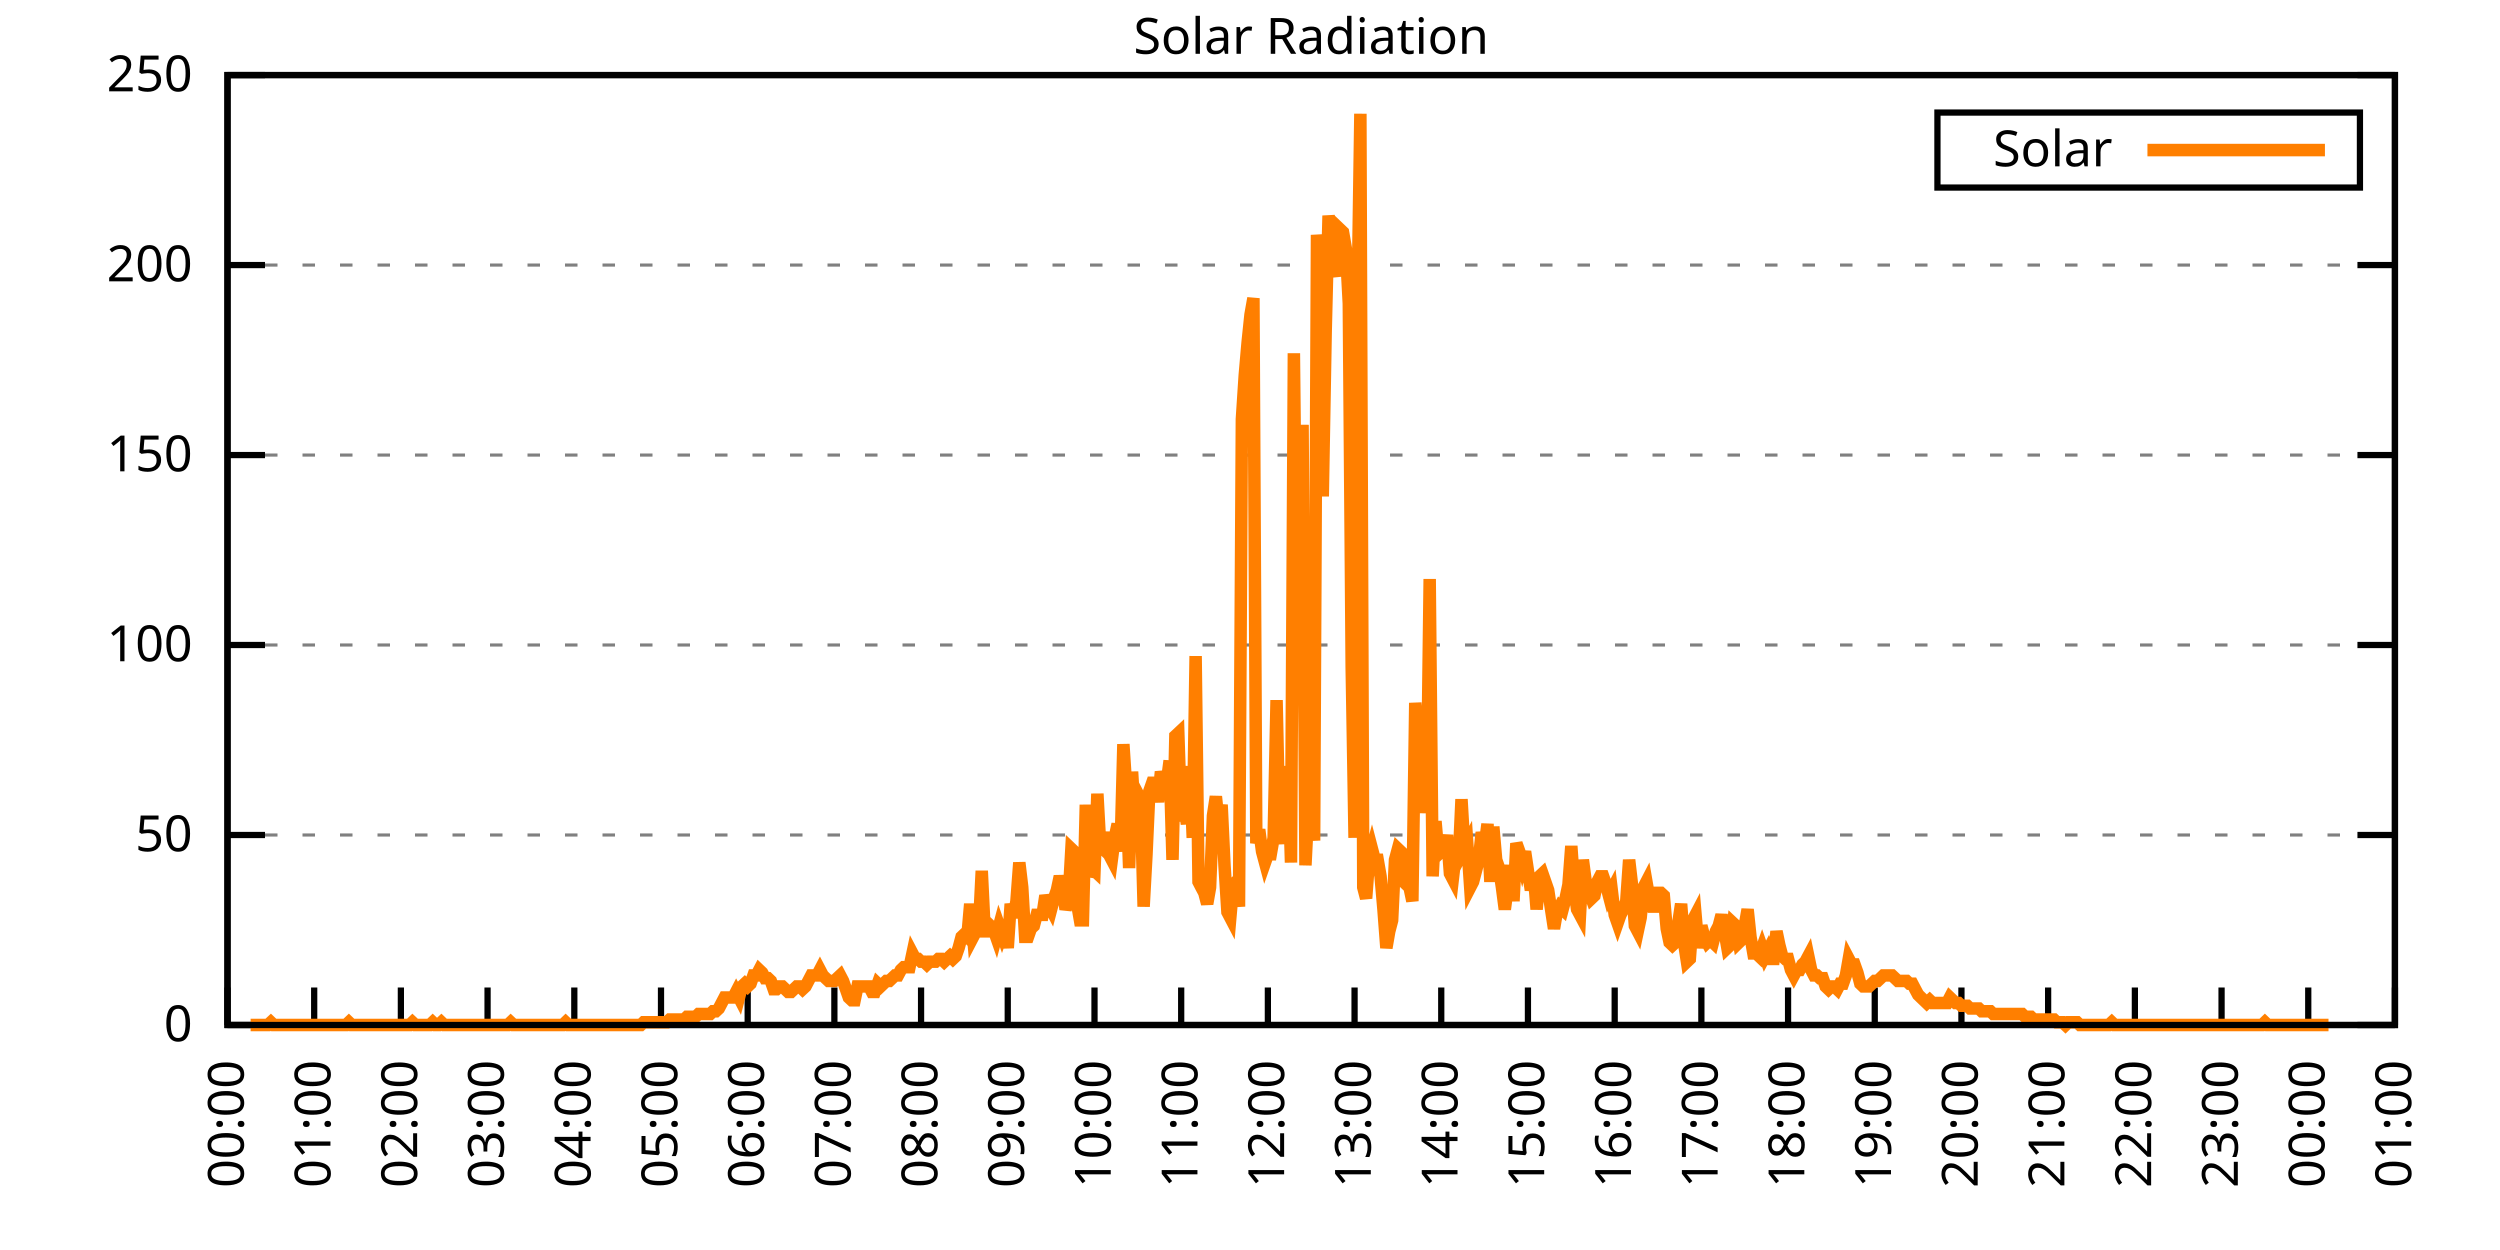
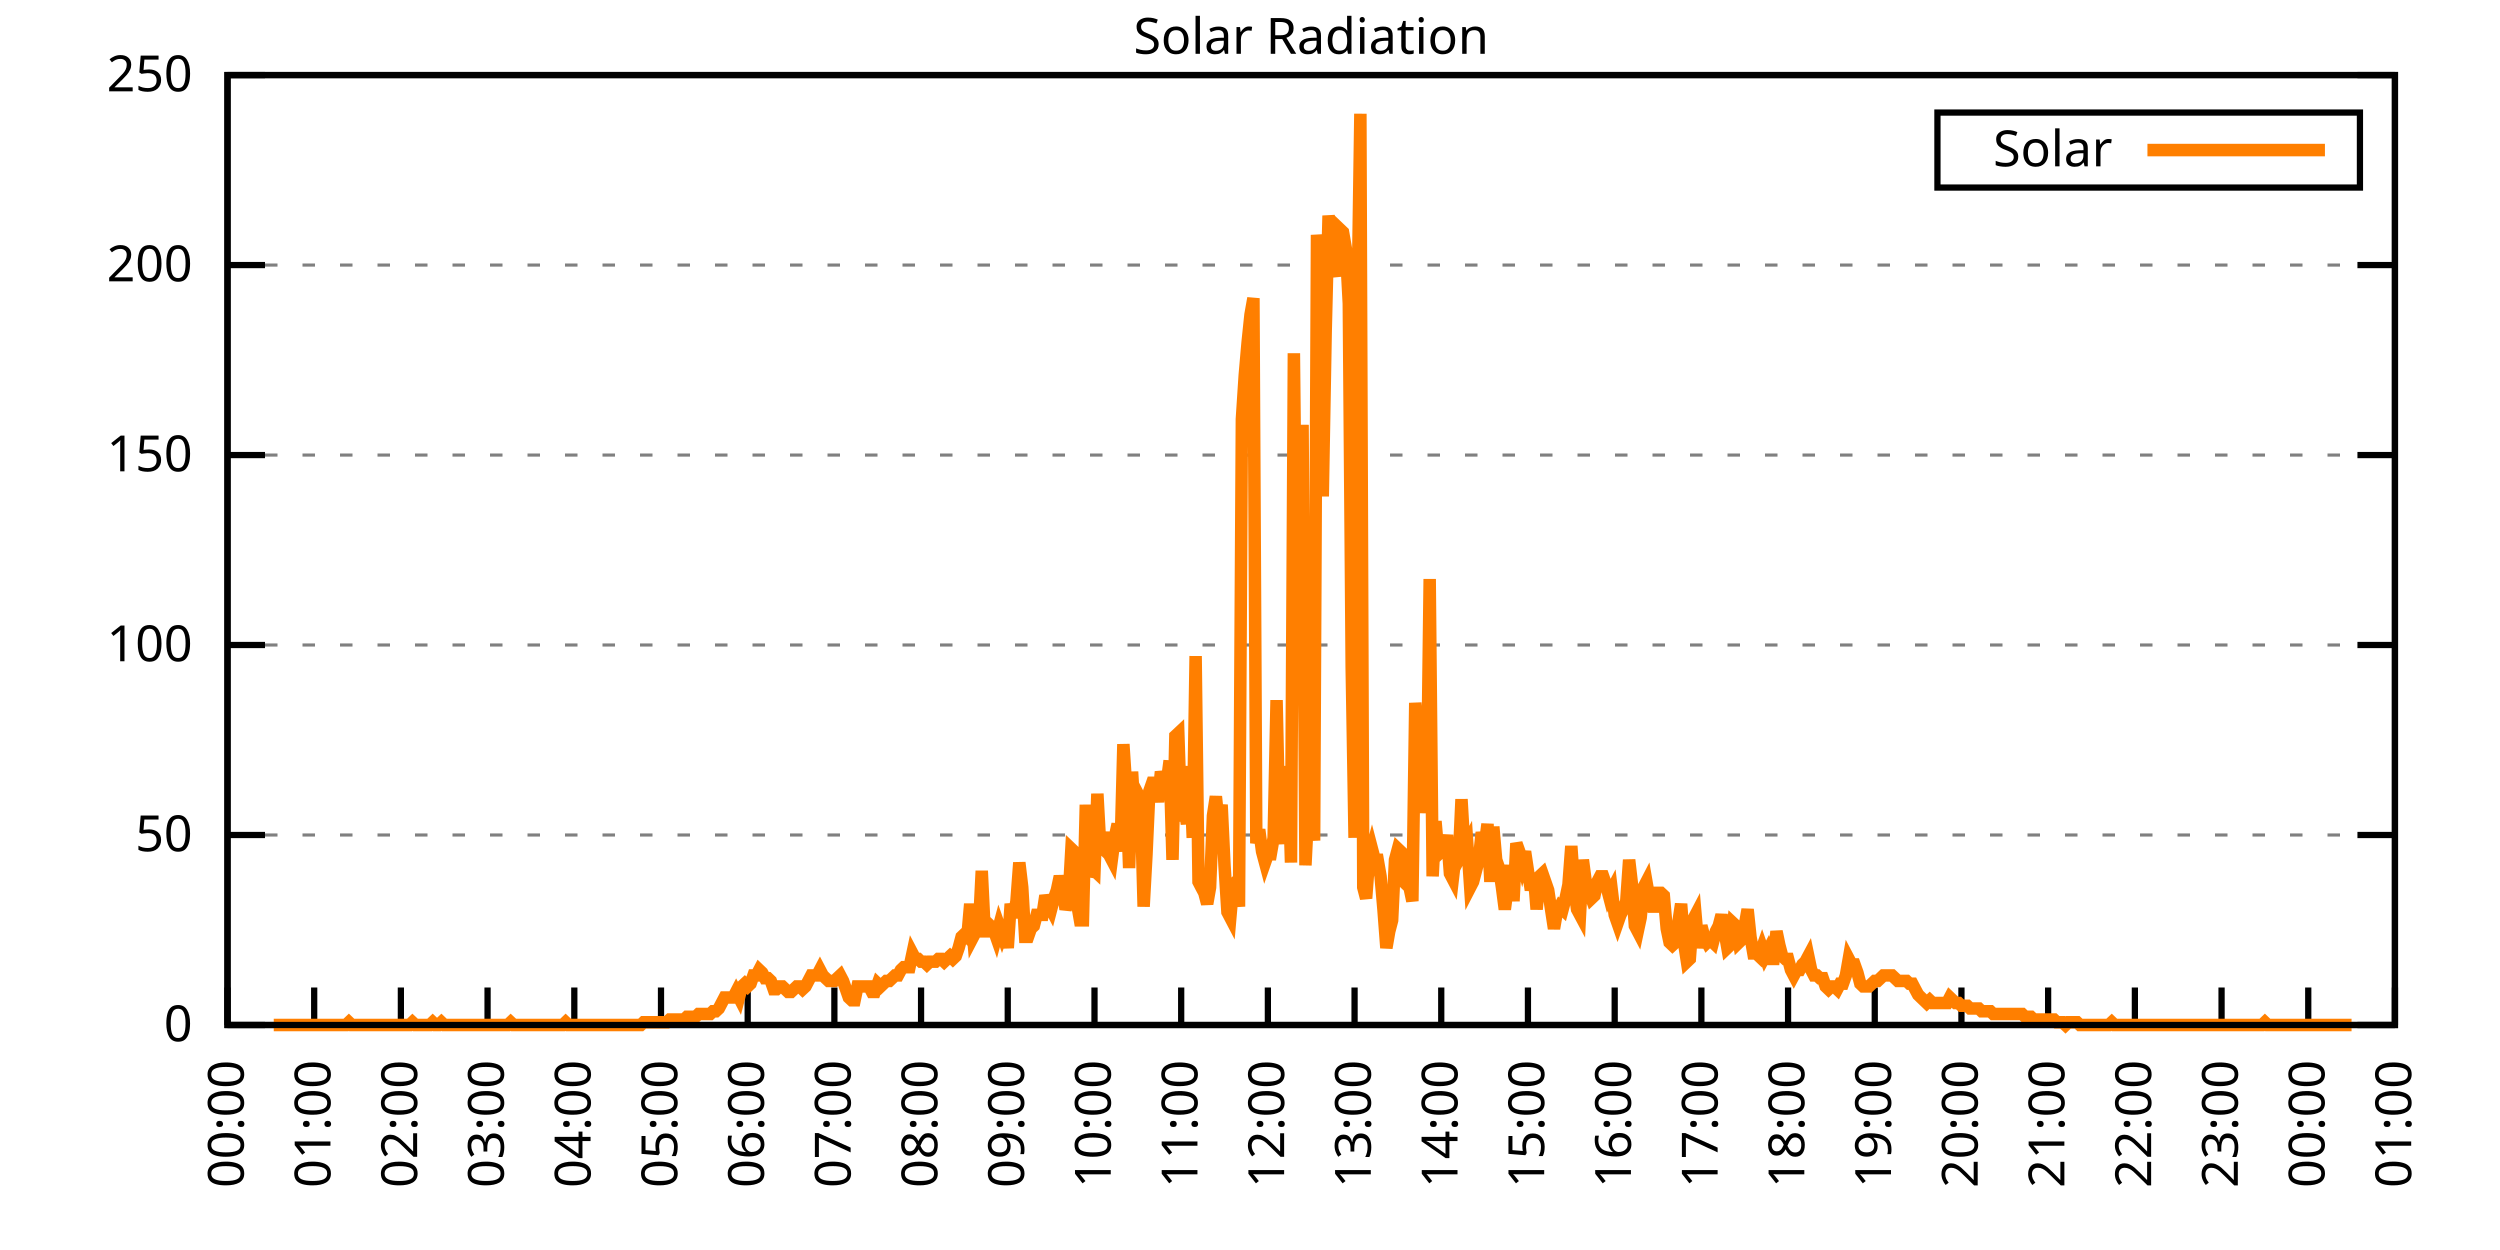
<svg xmlns="http://www.w3.org/2000/svg" xmlns:xlink="http://www.w3.org/1999/xlink" width="400" height="200" viewBox="0 0 400 200">
  <g id="gnuplot_canvas">
    <rect x="0" y="0" width="400" height="200" fill="none" />
    <defs>
      <circle id="gpDot" r="0.5" stroke-width="0.5" stroke="currentColor" />
      <path id="gpPt0" stroke-width="0.333" stroke="currentColor" d="M-1,0 h2 M0,-1 v2" />
      <path id="gpPt1" stroke-width="0.333" stroke="currentColor" d="M-1,-1 L1,1 M1,-1 L-1,1" />
      <path id="gpPt2" stroke-width="0.333" stroke="currentColor" d="M-1,0 L1,0 M0,-1 L0,1 M-1,-1 L1,1 M-1,1 L1,-1" />
      <rect id="gpPt3" stroke-width="0.333" stroke="currentColor" x="-1" y="-1" width="2" height="2" />
      <rect id="gpPt4" stroke-width="0.333" stroke="currentColor" fill="currentColor" x="-1" y="-1" width="2" height="2" />
      <circle id="gpPt5" stroke-width="0.333" stroke="currentColor" cx="0" cy="0" r="1" />
      <use xlink:href="#gpPt5" id="gpPt6" fill="currentColor" stroke="none" />
      <path id="gpPt7" stroke-width="0.333" stroke="currentColor" d="M0,-1.33 L-1.33,0.67 L1.33,0.67 z" />
      <use xlink:href="#gpPt7" id="gpPt8" fill="currentColor" stroke="none" />
      <use xlink:href="#gpPt7" id="gpPt9" stroke="currentColor" transform="rotate(180)" />
      <use xlink:href="#gpPt9" id="gpPt10" fill="currentColor" stroke="none" />
      <use xlink:href="#gpPt3" id="gpPt11" stroke="currentColor" transform="rotate(45)" />
      <use xlink:href="#gpPt11" id="gpPt12" fill="currentColor" stroke="none" />
      <path id="gpPt13" stroke-width="0.333" stroke="currentColor" d="M0,1.330 L1.265,0.411 L0.782,-1.067 L-0.782,-1.076 L-1.265,0.411 z" />
      <use xlink:href="#gpPt13" id="gpPt14" fill="currentColor" stroke="none" />
      <filter id="textbox" filterUnits="objectBoundingBox" x="0" y="0" height="1" width="1">
        <feFlood flood-color="white" flood-opacity="1" result="bgnd" />
        <feComposite in="SourceGraphic" in2="bgnd" operator="atop" />
      </filter>
      <filter id="greybox" filterUnits="objectBoundingBox" x="0" y="0" height="1" width="1">
        <feFlood flood-color="lightgrey" flood-opacity="1" result="grey" />
        <feComposite in="SourceGraphic" in2="grey" operator="atop" />
      </filter>
    </defs>
    <g fill="none" color="white" stroke="currentColor" stroke-width="1.00" stroke-linecap="butt" stroke-linejoin="miter">
</g>
    <g fill="none" color="black" stroke="currentColor" stroke-width="1.00" stroke-linecap="butt" stroke-linejoin="miter">
      <g stroke="none" shape-rendering="crispEdges">
        <polygon fill="rgb(255, 255, 255)" points="36.40,164.00 383.18,164.00 383.18,12.02 36.40,12.02 " />
      </g>
    </g>
    <g fill="none" color="black" stroke="currentColor" stroke-width="1.00" stroke-linecap="butt" stroke-linejoin="miter">
</g>
    <g fill="none" color="black" stroke="black" stroke-width="0.50" stroke-linecap="butt" stroke-linejoin="miter">
</g>
    <g fill="none" color="gray" stroke="currentColor" stroke-width="0.50" stroke-linecap="butt" stroke-linejoin="miter">
      <path stroke="gray" stroke-dasharray="2,4" class="gridline" d="M36.40,164.00 L383.19,164.00  " />
    </g>
    <g fill="none" color="gray" stroke="gray" stroke-width="1.00" stroke-linecap="butt" stroke-linejoin="miter">
</g>
    <g fill="none" color="black" stroke="currentColor" stroke-width="1.00" stroke-linecap="butt" stroke-linejoin="miter">
      <path stroke="black" d="M36.40,164.00 L42.40,164.00 M383.19,164.00 L377.19,164.00  " />
      <g transform="translate(30.80,166.60)" stroke="none" fill="black" font-family="Sans" font-size="8.00" text-anchor="end">
        <text>
          <tspan font-family="Sans"> 0</tspan>
        </text>
      </g>
    </g>
    <g fill="none" color="black" stroke="currentColor" stroke-width="1.00" stroke-linecap="butt" stroke-linejoin="miter">
</g>
    <g fill="none" color="black" stroke="black" stroke-width="0.50" stroke-linecap="butt" stroke-linejoin="miter">
</g>
    <g fill="none" color="gray" stroke="currentColor" stroke-width="0.50" stroke-linecap="butt" stroke-linejoin="miter">
      <path stroke="gray" stroke-dasharray="2,4" class="gridline" d="M36.40,133.60 L383.19,133.60  " />
    </g>
    <g fill="none" color="gray" stroke="gray" stroke-width="1.00" stroke-linecap="butt" stroke-linejoin="miter">
</g>
    <g fill="none" color="black" stroke="currentColor" stroke-width="1.00" stroke-linecap="butt" stroke-linejoin="miter">
      <path stroke="black" d="M36.40,133.60 L42.40,133.60 M383.19,133.60 L377.19,133.60  " />
      <g transform="translate(30.80,136.20)" stroke="none" fill="black" font-family="Sans" font-size="8.00" text-anchor="end">
        <text>
          <tspan font-family="Sans"> 50</tspan>
        </text>
      </g>
    </g>
    <g fill="none" color="black" stroke="currentColor" stroke-width="1.00" stroke-linecap="butt" stroke-linejoin="miter">
</g>
    <g fill="none" color="black" stroke="black" stroke-width="0.50" stroke-linecap="butt" stroke-linejoin="miter">
</g>
    <g fill="none" color="gray" stroke="currentColor" stroke-width="0.50" stroke-linecap="butt" stroke-linejoin="miter">
      <path stroke="gray" stroke-dasharray="2,4" class="gridline" d="M36.40,103.20 L383.19,103.20  " />
    </g>
    <g fill="none" color="gray" stroke="gray" stroke-width="1.00" stroke-linecap="butt" stroke-linejoin="miter">
</g>
    <g fill="none" color="black" stroke="currentColor" stroke-width="1.00" stroke-linecap="butt" stroke-linejoin="miter">
      <path stroke="black" d="M36.40,103.20 L42.40,103.20 M383.19,103.20 L377.19,103.20  " />
      <g transform="translate(30.80,105.80)" stroke="none" fill="black" font-family="Sans" font-size="8.00" text-anchor="end">
        <text>
          <tspan font-family="Sans"> 100</tspan>
        </text>
      </g>
    </g>
    <g fill="none" color="black" stroke="currentColor" stroke-width="1.00" stroke-linecap="butt" stroke-linejoin="miter">
</g>
    <g fill="none" color="black" stroke="black" stroke-width="0.50" stroke-linecap="butt" stroke-linejoin="miter">
</g>
    <g fill="none" color="gray" stroke="currentColor" stroke-width="0.50" stroke-linecap="butt" stroke-linejoin="miter">
      <path stroke="gray" stroke-dasharray="2,4" class="gridline" d="M36.40,72.81 L383.19,72.81  " />
    </g>
    <g fill="none" color="gray" stroke="gray" stroke-width="1.00" stroke-linecap="butt" stroke-linejoin="miter">
</g>
    <g fill="none" color="black" stroke="currentColor" stroke-width="1.00" stroke-linecap="butt" stroke-linejoin="miter">
      <path stroke="black" d="M36.40,72.81 L42.40,72.81 M383.19,72.81 L377.19,72.81  " />
      <g transform="translate(30.80,75.41)" stroke="none" fill="black" font-family="Sans" font-size="8.00" text-anchor="end">
        <text>
          <tspan font-family="Sans"> 150</tspan>
        </text>
      </g>
    </g>
    <g fill="none" color="black" stroke="currentColor" stroke-width="1.00" stroke-linecap="butt" stroke-linejoin="miter">
</g>
    <g fill="none" color="black" stroke="black" stroke-width="0.50" stroke-linecap="butt" stroke-linejoin="miter">
</g>
    <g fill="none" color="gray" stroke="currentColor" stroke-width="0.50" stroke-linecap="butt" stroke-linejoin="miter">
      <path stroke="gray" stroke-dasharray="2,4" class="gridline" d="M36.40,42.41 L383.19,42.41  " />
    </g>
    <g fill="none" color="gray" stroke="gray" stroke-width="1.00" stroke-linecap="butt" stroke-linejoin="miter">
</g>
    <g fill="none" color="black" stroke="currentColor" stroke-width="1.00" stroke-linecap="butt" stroke-linejoin="miter">
      <path stroke="black" d="M36.40,42.41 L42.40,42.41 M383.19,42.41 L377.19,42.41  " />
      <g transform="translate(30.80,45.01)" stroke="none" fill="black" font-family="Sans" font-size="8.00" text-anchor="end">
        <text>
          <tspan font-family="Sans"> 200</tspan>
        </text>
      </g>
    </g>
    <g fill="none" color="black" stroke="currentColor" stroke-width="1.00" stroke-linecap="butt" stroke-linejoin="miter">
</g>
    <g fill="none" color="black" stroke="black" stroke-width="0.50" stroke-linecap="butt" stroke-linejoin="miter">
</g>
    <g fill="none" color="gray" stroke="currentColor" stroke-width="0.50" stroke-linecap="butt" stroke-linejoin="miter">
      <path stroke="gray" stroke-dasharray="2,4" class="gridline" d="M36.40,12.01 L383.19,12.01  " />
    </g>
    <g fill="none" color="gray" stroke="gray" stroke-width="1.00" stroke-linecap="butt" stroke-linejoin="miter">
</g>
    <g fill="none" color="black" stroke="currentColor" stroke-width="1.00" stroke-linecap="butt" stroke-linejoin="miter">
      <path stroke="black" d="M36.40,12.01 L42.40,12.01 M383.19,12.01 L377.19,12.01  " />
      <g transform="translate(30.80,14.61)" stroke="none" fill="black" font-family="Sans" font-size="8.00" text-anchor="end">
        <text>
          <tspan font-family="Sans"> 250</tspan>
        </text>
      </g>
    </g>
    <g fill="none" color="black" stroke="currentColor" stroke-width="1.00" stroke-linecap="butt" stroke-linejoin="miter">
      <path stroke="black" d="M36.40,164.00 L36.40,158.00  " />
      <g transform="translate(39.00,169.60) rotate(270.00)" stroke="none" fill="black" font-family="Sans" font-size="8.00" text-anchor="end">
        <text>
          <tspan font-family="Sans">00:00</tspan>
        </text>
      </g>
    </g>
    <g fill="none" color="black" stroke="currentColor" stroke-width="1.00" stroke-linecap="butt" stroke-linejoin="miter">
      <path stroke="black" d="M50.27,164.00 L50.27,158.00  " />
      <g transform="translate(52.87,169.60) rotate(270.00)" stroke="none" fill="black" font-family="Sans" font-size="8.00" text-anchor="end">
        <text>
          <tspan font-family="Sans">01:00</tspan>
        </text>
      </g>
    </g>
    <g fill="none" color="black" stroke="currentColor" stroke-width="1.00" stroke-linecap="butt" stroke-linejoin="miter">
      <path stroke="black" d="M64.14,164.00 L64.14,158.00  " />
      <g transform="translate(66.74,169.60) rotate(270.00)" stroke="none" fill="black" font-family="Sans" font-size="8.00" text-anchor="end">
        <text>
          <tspan font-family="Sans">02:00</tspan>
        </text>
      </g>
    </g>
    <g fill="none" color="black" stroke="currentColor" stroke-width="1.00" stroke-linecap="butt" stroke-linejoin="miter">
      <path stroke="black" d="M78.01,164.00 L78.01,158.00  " />
      <g transform="translate(80.61,169.60) rotate(270.00)" stroke="none" fill="black" font-family="Sans" font-size="8.00" text-anchor="end">
        <text>
          <tspan font-family="Sans">03:00</tspan>
        </text>
      </g>
    </g>
    <g fill="none" color="black" stroke="currentColor" stroke-width="1.00" stroke-linecap="butt" stroke-linejoin="miter">
      <path stroke="black" d="M91.89,164.00 L91.89,158.00  " />
      <g transform="translate(94.49,169.60) rotate(270.00)" stroke="none" fill="black" font-family="Sans" font-size="8.00" text-anchor="end">
        <text>
          <tspan font-family="Sans">04:00</tspan>
        </text>
      </g>
    </g>
    <g fill="none" color="black" stroke="currentColor" stroke-width="1.00" stroke-linecap="butt" stroke-linejoin="miter">
      <path stroke="black" d="M105.76,164.00 L105.76,158.00  " />
      <g transform="translate(108.36,169.60) rotate(270.00)" stroke="none" fill="black" font-family="Sans" font-size="8.00" text-anchor="end">
        <text>
          <tspan font-family="Sans">05:00</tspan>
        </text>
      </g>
    </g>
    <g fill="none" color="black" stroke="currentColor" stroke-width="1.00" stroke-linecap="butt" stroke-linejoin="miter">
      <path stroke="black" d="M119.63,164.00 L119.63,158.00  " />
      <g transform="translate(122.23,169.60) rotate(270.00)" stroke="none" fill="black" font-family="Sans" font-size="8.00" text-anchor="end">
        <text>
          <tspan font-family="Sans">06:00</tspan>
        </text>
      </g>
    </g>
    <g fill="none" color="black" stroke="currentColor" stroke-width="1.00" stroke-linecap="butt" stroke-linejoin="miter">
      <path stroke="black" d="M133.50,164.00 L133.50,158.00  " />
      <g transform="translate(136.10,169.60) rotate(270.00)" stroke="none" fill="black" font-family="Sans" font-size="8.00" text-anchor="end">
        <text>
          <tspan font-family="Sans">07:00</tspan>
        </text>
      </g>
    </g>
    <g fill="none" color="black" stroke="currentColor" stroke-width="1.00" stroke-linecap="butt" stroke-linejoin="miter">
      <path stroke="black" d="M147.37,164.00 L147.37,158.00  " />
      <g transform="translate(149.97,169.60) rotate(270.00)" stroke="none" fill="black" font-family="Sans" font-size="8.00" text-anchor="end">
        <text>
          <tspan font-family="Sans">08:00</tspan>
        </text>
      </g>
    </g>
    <g fill="none" color="black" stroke="currentColor" stroke-width="1.00" stroke-linecap="butt" stroke-linejoin="miter">
      <path stroke="black" d="M161.24,164.00 L161.24,158.00  " />
      <g transform="translate(163.84,169.60) rotate(270.00)" stroke="none" fill="black" font-family="Sans" font-size="8.00" text-anchor="end">
        <text>
          <tspan font-family="Sans">09:00</tspan>
        </text>
      </g>
    </g>
    <g fill="none" color="black" stroke="currentColor" stroke-width="1.00" stroke-linecap="butt" stroke-linejoin="miter">
      <path stroke="black" d="M175.12,164.00 L175.12,158.00  " />
      <g transform="translate(177.72,169.60) rotate(270.00)" stroke="none" fill="black" font-family="Sans" font-size="8.00" text-anchor="end">
        <text>
          <tspan font-family="Sans">10:00</tspan>
        </text>
      </g>
    </g>
    <g fill="none" color="black" stroke="currentColor" stroke-width="1.00" stroke-linecap="butt" stroke-linejoin="miter">
      <path stroke="black" d="M188.99,164.00 L188.99,158.00  " />
      <g transform="translate(191.59,169.60) rotate(270.00)" stroke="none" fill="black" font-family="Sans" font-size="8.00" text-anchor="end">
        <text>
          <tspan font-family="Sans">11:00</tspan>
        </text>
      </g>
    </g>
    <g fill="none" color="black" stroke="currentColor" stroke-width="1.00" stroke-linecap="butt" stroke-linejoin="miter">
      <path stroke="black" d="M202.86,164.00 L202.86,158.00  " />
      <g transform="translate(205.46,169.60) rotate(270.00)" stroke="none" fill="black" font-family="Sans" font-size="8.00" text-anchor="end">
        <text>
          <tspan font-family="Sans">12:00</tspan>
        </text>
      </g>
    </g>
    <g fill="none" color="black" stroke="currentColor" stroke-width="1.00" stroke-linecap="butt" stroke-linejoin="miter">
      <path stroke="black" d="M216.73,164.00 L216.73,158.00  " />
      <g transform="translate(219.33,169.60) rotate(270.00)" stroke="none" fill="black" font-family="Sans" font-size="8.00" text-anchor="end">
        <text>
          <tspan font-family="Sans">13:00</tspan>
        </text>
      </g>
    </g>
    <g fill="none" color="black" stroke="currentColor" stroke-width="1.00" stroke-linecap="butt" stroke-linejoin="miter">
      <path stroke="black" d="M230.60,164.00 L230.60,158.00  " />
      <g transform="translate(233.20,169.60) rotate(270.00)" stroke="none" fill="black" font-family="Sans" font-size="8.00" text-anchor="end">
        <text>
          <tspan font-family="Sans">14:00</tspan>
        </text>
      </g>
    </g>
    <g fill="none" color="black" stroke="currentColor" stroke-width="1.00" stroke-linecap="butt" stroke-linejoin="miter">
      <path stroke="black" d="M244.47,164.00 L244.47,158.00  " />
      <g transform="translate(247.07,169.60) rotate(270.00)" stroke="none" fill="black" font-family="Sans" font-size="8.00" text-anchor="end">
        <text>
          <tspan font-family="Sans">15:00</tspan>
        </text>
      </g>
    </g>
    <g fill="none" color="black" stroke="currentColor" stroke-width="1.00" stroke-linecap="butt" stroke-linejoin="miter">
      <path stroke="black" d="M258.35,164.00 L258.35,158.00  " />
      <g transform="translate(260.95,169.60) rotate(270.00)" stroke="none" fill="black" font-family="Sans" font-size="8.00" text-anchor="end">
        <text>
          <tspan font-family="Sans">16:00</tspan>
        </text>
      </g>
    </g>
    <g fill="none" color="black" stroke="currentColor" stroke-width="1.00" stroke-linecap="butt" stroke-linejoin="miter">
      <path stroke="black" d="M272.22,164.00 L272.22,158.00  " />
      <g transform="translate(274.82,169.60) rotate(270.00)" stroke="none" fill="black" font-family="Sans" font-size="8.00" text-anchor="end">
        <text>
          <tspan font-family="Sans">17:00</tspan>
        </text>
      </g>
    </g>
    <g fill="none" color="black" stroke="currentColor" stroke-width="1.00" stroke-linecap="butt" stroke-linejoin="miter">
      <path stroke="black" d="M286.09,164.00 L286.09,158.00  " />
      <g transform="translate(288.69,169.60) rotate(270.00)" stroke="none" fill="black" font-family="Sans" font-size="8.00" text-anchor="end">
        <text>
          <tspan font-family="Sans">18:00</tspan>
        </text>
      </g>
    </g>
    <g fill="none" color="black" stroke="currentColor" stroke-width="1.00" stroke-linecap="butt" stroke-linejoin="miter">
      <path stroke="black" d="M299.96,164.00 L299.96,158.00  " />
      <g transform="translate(302.56,169.60) rotate(270.00)" stroke="none" fill="black" font-family="Sans" font-size="8.00" text-anchor="end">
        <text>
          <tspan font-family="Sans">19:00</tspan>
        </text>
      </g>
    </g>
    <g fill="none" color="black" stroke="currentColor" stroke-width="1.00" stroke-linecap="butt" stroke-linejoin="miter">
      <path stroke="black" d="M313.83,164.00 L313.83,158.00  " />
      <g transform="translate(316.43,169.60) rotate(270.00)" stroke="none" fill="black" font-family="Sans" font-size="8.00" text-anchor="end">
        <text>
          <tspan font-family="Sans">20:00</tspan>
        </text>
      </g>
    </g>
    <g fill="none" color="black" stroke="currentColor" stroke-width="1.00" stroke-linecap="butt" stroke-linejoin="miter">
      <path stroke="black" d="M327.70,164.00 L327.70,158.00  " />
      <g transform="translate(330.30,169.60) rotate(270.00)" stroke="none" fill="black" font-family="Sans" font-size="8.00" text-anchor="end">
        <text>
          <tspan font-family="Sans">21:00</tspan>
        </text>
      </g>
    </g>
    <g fill="none" color="black" stroke="currentColor" stroke-width="1.00" stroke-linecap="butt" stroke-linejoin="miter">
      <path stroke="black" d="M341.58,164.00 L341.58,158.00  " />
      <g transform="translate(344.18,169.60) rotate(270.00)" stroke="none" fill="black" font-family="Sans" font-size="8.00" text-anchor="end">
        <text>
          <tspan font-family="Sans">22:00</tspan>
        </text>
      </g>
    </g>
    <g fill="none" color="black" stroke="currentColor" stroke-width="1.00" stroke-linecap="butt" stroke-linejoin="miter">
      <path stroke="black" d="M355.45,164.00 L355.45,158.00  " />
      <g transform="translate(358.05,169.60) rotate(270.00)" stroke="none" fill="black" font-family="Sans" font-size="8.00" text-anchor="end">
        <text>
          <tspan font-family="Sans">23:00</tspan>
        </text>
      </g>
    </g>
    <g fill="none" color="black" stroke="currentColor" stroke-width="1.00" stroke-linecap="butt" stroke-linejoin="miter">
      <path stroke="black" d="M369.32,164.00 L369.32,158.00  " />
      <g transform="translate(371.92,169.60) rotate(270.00)" stroke="none" fill="black" font-family="Sans" font-size="8.00" text-anchor="end">
        <text>
          <tspan font-family="Sans">00:00</tspan>
        </text>
      </g>
    </g>
    <g fill="none" color="black" stroke="currentColor" stroke-width="1.00" stroke-linecap="butt" stroke-linejoin="miter">
      <path stroke="black" d="M383.19,164.00 L383.19,158.00  " />
      <g transform="translate(385.79,169.60) rotate(270.00)" stroke="none" fill="black" font-family="Sans" font-size="8.00" text-anchor="end">
        <text>
          <tspan font-family="Sans">01:00</tspan>
        </text>
      </g>
    </g>
    <g fill="none" color="black" stroke="currentColor" stroke-width="1.00" stroke-linecap="butt" stroke-linejoin="miter">
</g>
    <g fill="none" color="black" stroke="currentColor" stroke-width="1.00" stroke-linecap="butt" stroke-linejoin="miter">
      <path stroke="black" d="M36.40,12.01 L36.40,164.00 L383.19,164.00 L383.19,12.01 L36.40,12.01 Z  " />
    </g>
    <g fill="none" color="black" stroke="currentColor" stroke-width="1.00" stroke-linecap="butt" stroke-linejoin="miter">
</g>
    <g fill="none" color="black" stroke="currentColor" stroke-width="1.00" stroke-linecap="butt" stroke-linejoin="miter">
      <path stroke="black" d="M309.99,30.01 L309.99,18.01 L377.59,18.01 L377.59,30.01 L309.99,30.01 Z  " />
    </g>
    <g id="Solar_Radiation_plot_1">
      <g fill="none" color="white" stroke="black" stroke-width="2.00" stroke-linecap="butt" stroke-linejoin="miter">
</g>
      <g fill="none" color="black" stroke="currentColor" stroke-width="2.00" stroke-linecap="butt" stroke-linejoin="miter">
        <g transform="translate(337.99,26.61)" stroke="none" fill="black" font-family="Sans" font-size="8.00" text-anchor="end">
          <text>
            <tspan font-family="Sans">Solar</tspan>
          </text>
        </g>
      </g>
      <g fill="none" color="black" stroke="currentColor" stroke-width="2.00" stroke-linecap="butt" stroke-linejoin="miter">
-         <path stroke="rgb(255, 127,   0)" d="M343.59,24.01 L371.99,24.01 M40.10,164.00 L40.56,164.00 L41.02,164.00 L41.49,164.00 L41.95,164.00 L42.41,164.00   L42.87,164.00 L43.34,163.56 L43.80,164.00 L44.26,164.00 L44.72,164.00 L45.19,164.00 L45.65,164.00 L46.11,164.00   L46.57,164.00 L47.03,164.00 L47.50,164.00 L47.96,164.00 L48.42,164.00 L48.88,164.00 L49.35,164.00 L49.81,164.00   L50.27,164.00 L50.73,164.00 L51.20,164.00 L51.66,164.00 L52.12,164.00 L52.58,164.00 L53.05,164.00 L53.51,164.00   L53.97,164.00 L54.43,164.00 L54.90,164.00 L55.36,164.00 L55.82,163.56 L56.28,164.00 L56.75,164.00 L57.21,164.00   L57.67,164.00 L58.13,164.00 L58.59,164.00 L59.06,164.00 L59.52,164.00 L59.98,164.00 L60.44,164.00 L60.91,164.00   L61.37,164.00 L61.83,164.00 L62.29,164.00 L62.76,164.00 L63.22,164.00 L63.68,164.00 L64.14,164.00 L64.61,164.00   L65.07,164.00 L65.53,164.00 L65.99,163.56 L66.46,164.00 L66.92,164.00 L67.38,164.00 L67.84,164.00 L68.30,164.00   L68.77,164.00 L69.23,163.56 L69.69,164.00 L70.15,164.00 L70.62,163.56 L71.08,164.00 L71.54,164.00 L72.00,164.00   L72.47,164.00 L72.93,164.00 L73.39,164.00 L73.85,164.00 L74.32,164.00 L74.78,164.00 L75.24,164.00 L75.70,164.00   L76.17,164.00 L76.63,164.00 L77.09,164.00 L77.55,164.00 L78.01,164.00 L78.48,164.00 L78.94,164.00 L79.40,164.00   L79.86,164.00 L80.33,164.00 L80.79,164.00 L81.25,164.00 L81.71,163.56 L82.18,164.00 L82.64,164.00 L83.10,164.00   L83.56,164.00 L84.03,164.00 L84.49,164.00 L84.95,164.00 L85.41,164.00 L85.88,164.00 L86.34,164.00 L86.80,164.00   L87.26,164.00 L87.72,164.00 L88.19,164.00 L88.65,164.00 L89.11,164.00 L89.57,164.00 L90.04,164.00 L90.50,163.56   L90.96,164.00 L91.42,164.00 L91.89,164.00 L92.35,164.00 L92.81,164.00 L93.27,164.00 L93.74,164.00 L94.20,164.00   L94.66,164.00 L95.12,164.00 L95.59,164.00 L96.05,164.00 L96.51,164.00 L96.97,164.00 L97.44,164.00 L97.90,164.00   L98.36,164.00 L98.82,164.00 L99.28,164.00 L99.75,164.00 L100.21,164.00 L100.67,164.00 L101.13,164.00 L101.60,164.00   L102.06,164.00 L102.52,164.00 L102.98,163.56 L103.45,163.56 L103.91,163.56 L104.37,163.56 L104.83,163.56 L105.30,163.56   L105.76,163.56 L106.22,163.56 L106.68,163.56 L107.15,163.12 L107.61,163.12 L108.07,163.12 L108.53,163.12 L108.99,163.12   L109.46,163.12 L109.92,162.68 L110.38,162.68 L110.84,162.68 L111.31,162.68 L111.77,162.24 L112.23,162.24 L112.69,162.24   L113.16,162.24 L113.62,162.24 L114.08,161.80 L114.54,161.80 L115.01,161.36 L115.47,160.48 L115.93,159.60 L116.39,159.60   L116.86,159.60 L117.32,159.60 L117.78,158.71 L118.24,159.60 L118.70,157.83 L119.17,157.39 L119.63,157.83 L120.09,157.39   L120.55,156.07 L121.02,156.07 L121.48,155.19 L121.94,155.63 L122.40,156.51 L122.87,156.51 L123.33,156.95 L123.79,158.27   L124.25,158.27 L124.72,157.83 L125.18,157.83 L125.64,158.27 L126.10,158.71 L126.57,158.71 L127.03,158.27 L127.49,157.83   L127.95,157.83 L128.41,158.27 L128.88,157.83 L129.34,156.95 L129.80,156.07 L130.26,156.07 L130.73,156.07 L131.19,155.19   L131.65,156.07 L132.11,156.51 L132.58,156.95 L133.04,156.95 L133.50,156.95 L133.96,156.51 L134.43,156.07 L134.89,156.95   L135.35,158.27 L135.81,159.60 L136.28,160.04 L136.74,160.04 L137.20,157.83 L137.66,157.83 L138.13,157.83 L138.59,157.83   L139.05,157.83 L139.51,158.71 L139.97,158.71 L140.44,157.39 L140.90,157.83 L141.36,157.39 L141.82,156.95 L142.29,156.95   L142.75,156.51 L143.21,156.07 L143.67,156.07 L144.14,155.19 L144.60,154.75 L145.06,154.75 L145.52,154.75 L145.99,152.55   L146.45,153.43 L146.91,153.43 L147.37,153.87 L147.84,153.87 L148.30,154.31 L148.76,153.87 L149.22,153.87 L149.68,153.87   L150.15,153.43 L150.61,153.43 L151.07,153.87 L151.53,153.43 L152.00,152.99 L152.46,153.43 L152.92,152.99 L153.38,151.67   L153.85,149.90 L154.31,149.46 L154.77,149.90 L155.23,144.62 L155.70,149.90 L156.16,149.02 L156.62,148.58 L157.08,139.33   L157.55,149.02 L158.01,149.02 L158.47,148.14 L158.93,148.58 L159.39,149.90 L159.86,148.14 L160.32,149.46 L160.78,148.14   L161.24,151.67 L161.71,144.62 L162.17,146.82 L162.63,144.18 L163.09,138.01 L163.56,141.98 L164.02,149.90 L164.48,149.90   L164.94,148.58 L165.41,148.14 L165.87,146.38 L166.33,146.38 L166.79,146.38 L167.26,143.30 L167.72,144.62 L168.18,145.50   L168.64,143.74 L169.10,142.42 L169.57,140.21 L170.03,141.98 L170.49,145.50 L170.95,144.18 L171.42,135.81 L171.88,136.25   L172.34,144.62 L172.80,147.26 L173.27,147.26 L173.73,128.76 L174.19,140.21 L174.65,138.89 L175.12,139.33 L175.58,127.00   L176.04,135.37 L176.50,135.81 L176.97,133.17 L177.43,136.69 L177.89,137.57 L178.35,134.05 L178.82,131.84 L179.28,136.25   L179.74,119.07 L180.20,126.12 L180.66,138.89 L181.13,123.47 L181.59,130.96 L182.05,127.00 L182.51,127.88 L182.98,145.06   L183.44,136.69 L183.90,126.56 L184.36,125.24 L184.83,125.24 L185.29,128.32 L185.75,123.47 L186.21,125.24 L186.68,125.24   L187.14,121.71 L187.60,137.57 L188.06,117.75 L188.53,117.31 L188.99,131.40 L189.45,128.76 L189.91,131.84 L190.37,122.59   L190.84,134.05 L191.30,104.97 L191.76,141.09 L192.22,141.98 L192.69,142.86 L193.15,144.62 L193.61,141.98 L194.07,130.52   L194.54,127.44 L195.00,131.84 L195.46,128.76 L195.92,138.45 L196.39,145.94 L196.85,146.82 L197.31,141.54 L197.77,141.09   L198.24,145.06 L198.70,67.09 L199.16,60.04 L199.62,54.76 L200.08,50.35 L200.55,47.71 L201.01,134.93 L201.47,132.73   L201.93,136.25 L202.40,138.01 L202.86,136.69 L203.32,136.69 L203.78,134.05 L204.25,112.02 L204.71,132.73 L205.17,134.93   L205.63,131.40 L206.10,122.59 L206.56,138.01 L207.02,56.52 L207.48,100.57 L207.95,94.84 L208.41,67.97 L208.87,138.45   L209.33,129.20 L209.80,129.64 L210.26,134.49 L210.72,37.58 L211.18,41.54 L211.64,79.43 L212.11,53.00 L212.57,34.50   L213.03,38.02 L213.49,42.42 L213.96,44.19 L214.42,36.70 L214.88,37.14 L215.34,39.78 L215.81,48.59 L216.27,106.74   L216.73,134.05 L217.19,49.91 L217.66,18.20 L218.12,141.98 L218.58,143.74 L219.04,137.57 L219.51,135.81 L219.97,137.57   L220.43,137.57 L220.89,140.21 L221.35,145.50 L221.82,151.67 L222.28,149.02 L222.74,147.26 L223.20,137.57 L223.67,135.81   L224.13,136.25 L224.59,141.09 L225.05,141.54 L225.52,141.98 L225.98,144.18 L226.44,112.46 L226.90,117.31 L227.37,130.08   L227.83,121.71 L228.29,128.76 L228.75,92.64 L229.22,140.21 L229.68,131.40 L230.14,136.69 L230.60,136.25 L231.06,136.25   L231.53,133.61 L231.99,139.77 L232.45,140.65 L232.91,136.69 L233.38,138.01 L233.84,127.88 L234.30,135.81 L234.76,134.93   L235.23,141.98 L235.69,141.09 L236.15,139.33 L236.61,137.57 L237.08,133.17 L237.54,135.37 L238.00,131.84 L238.46,141.09   L238.93,132.28 L239.39,137.57 L239.85,138.89 L240.31,141.98 L240.77,145.50 L241.24,141.98 L241.70,138.45 L242.16,144.18   L242.62,134.93 L243.09,136.25 L243.55,138.01 L244.01,136.25 L244.47,139.33 L244.94,142.42 L245.40,139.77 L245.86,145.50   L246.32,140.21 L246.79,139.77 L247.25,141.09 L247.71,142.42 L248.17,145.50 L248.64,148.58 L249.10,145.94 L249.56,145.06   L250.02,145.50 L250.49,143.74 L250.95,141.54 L251.41,135.37 L251.87,141.98 L252.33,145.50 L252.80,146.38 L253.26,137.57   L253.72,141.09 L254.18,142.42 L254.65,143.74 L255.11,143.30 L255.57,141.09 L256.03,140.21 L256.50,140.21 L256.96,141.54   L257.42,143.30 L257.88,142.42 L258.35,146.38 L258.81,147.70 L259.27,146.38 L259.73,145.50 L260.20,144.18 L260.66,137.57   L261.12,141.54 L261.58,148.14 L262.04,149.02 L262.51,146.82 L262.97,141.98 L263.43,141.09 L263.89,143.74 L264.36,145.06   L264.82,145.06 L265.28,142.86 L265.74,142.86 L266.21,143.30 L266.67,148.58 L267.13,150.79 L267.59,151.23 L268.06,150.79   L268.52,147.70 L268.98,144.62 L269.44,150.79 L269.91,153.87 L270.37,153.43 L270.83,147.26 L271.29,146.38 L271.75,151.67   L272.22,148.14 L272.68,149.90 L273.14,150.79 L273.60,150.34 L274.07,150.79 L274.53,149.02 L274.99,148.14 L275.45,146.38   L275.92,149.02 L276.38,151.67 L276.84,151.23 L277.30,147.70 L277.77,148.14 L278.23,150.79 L278.69,150.34 L279.15,148.14   L279.62,145.50 L280.08,149.90 L280.54,152.55 L281.00,152.55 L281.46,152.99 L281.93,151.67 L282.39,152.99 L282.85,152.11   L283.31,153.43 L283.78,153.43 L284.24,149.02 L284.70,151.23 L285.16,152.99 L285.63,153.43 L286.09,153.43 L286.55,155.19   L287.01,156.07 L287.48,155.19 L287.94,155.19 L288.40,154.31 L288.86,153.87 L289.33,152.99 L289.79,155.19 L290.25,156.07   L290.71,156.07 L291.18,156.51 L291.64,156.51 L292.10,157.83 L292.56,158.27 L293.02,157.83 L293.49,157.83 L293.95,158.27   L294.41,157.39 L294.87,157.39 L295.34,156.07 L295.80,153.43 L296.26,154.31 L296.72,154.31 L297.19,155.63 L297.65,157.39   L298.11,157.83 L298.57,157.83 L299.04,157.83 L299.50,157.39 L299.96,156.95 L300.42,156.95 L300.89,156.51 L301.35,156.07   L301.81,156.07 L302.27,156.07 L302.73,156.07 L303.20,156.51 L303.66,156.95 L304.12,156.95 L304.58,156.95 L305.05,156.95   L305.51,157.39 L305.97,157.39 L306.43,158.27 L306.90,159.15 L307.36,159.60 L307.82,160.04 L308.28,160.48 L308.75,160.04   L309.21,160.48 L309.67,160.48 L310.13,160.48 L310.60,160.48 L311.06,160.48 L311.52,160.48 L311.98,159.60 L312.44,160.04   L312.91,160.48 L313.37,160.48 L313.83,160.92 L314.29,160.92 L314.76,160.92 L315.22,161.36 L315.68,161.36 L316.14,161.36   L316.61,161.36 L317.07,161.80 L317.53,161.80 L317.99,161.80 L318.46,161.80 L318.92,162.24 L319.38,162.24 L319.84,162.24   L320.31,162.24 L320.77,162.24 L321.23,162.24 L321.69,162.24 L322.15,162.24 L322.62,162.24 L323.08,162.24 L323.54,162.24   L324.00,162.68 L324.47,162.68 L324.93,162.68 L325.39,163.12 L325.85,163.12 L326.32,163.12 L326.78,163.12 L327.24,163.12   L327.70,163.12 L328.17,163.12 L328.63,163.12 L329.09,163.56 L329.55,163.56 L330.02,163.56 L330.48,164.00 L330.94,163.56   L331.40,163.56 L331.87,163.56 L332.33,163.56 L332.79,164.00 L333.25,164.00 L333.71,164.00 L334.18,164.00 L334.64,164.00   L335.10,164.00 L335.56,164.00 L336.03,164.00 L336.49,164.00 L336.95,164.00 L337.41,164.00 L337.88,163.56 L338.34,164.00   L338.80,164.00 L339.26,164.00 L339.73,164.00 L340.19,164.00 L340.65,164.00 L341.11,164.00 L341.58,164.00 L342.04,164.00   L342.50,164.00 L342.96,164.00 L343.42,164.00 L343.89,164.00 L344.35,164.00 L344.81,164.00 L345.27,164.00 L345.74,164.00   L346.20,164.00 L346.66,164.00 L347.12,164.00 L347.59,164.00 L348.05,164.00 L348.51,164.00 L348.97,164.00 L349.44,164.00   L349.90,164.00 L350.36,164.00 L350.82,164.00 L351.29,164.00 L351.75,164.00 L352.21,164.00 L352.67,164.00 L353.13,164.00   L353.60,164.00 L354.06,164.00 L354.52,164.00 L354.98,164.00 L355.45,164.00 L355.91,164.00 L356.37,164.00 L356.83,164.00   L357.30,164.00 L357.76,164.00 L358.22,164.00 L358.68,164.00 L359.15,164.00 L359.61,164.00 L360.07,164.00 L360.53,164.00   L361.00,164.00 L361.46,164.00 L361.92,164.00 L362.38,163.56 L362.84,164.00 L363.31,164.00 L363.77,164.00 L364.23,164.00   L364.69,164.00 L365.16,164.00 L365.62,164.00 L366.08,164.00 L366.54,164.00 L367.01,164.00 L367.47,164.00 L367.93,164.00   L368.39,164.00 L368.86,164.00 L369.32,164.00 L369.78,164.00 L370.24,164.00 L370.71,164.00 L371.17,164.00 L371.63,164.00   L372.09,164.00 L372.56,164.00  " />
+         <path stroke="rgb(255, 127,   0)" d="M343.59,24.01 L371.99,24.01 M43.80,164.00 L44.26,164.00 L44.72,164.00 L45.19,164.00 L45.65,164.00 L46.11,164.00   L46.57,164.00 L47.03,164.00 L47.50,164.00 L47.96,164.00 L48.42,164.00 L48.88,164.00 L49.35,164.00 L49.81,164.00   L50.27,164.00 L50.73,164.00 L51.20,164.00 L51.66,164.00 L52.12,164.00 L52.58,164.00 L53.05,164.00 L53.51,164.00   L53.97,164.00 L54.43,164.00 L54.90,164.00 L55.36,164.00 L55.82,163.56 L56.28,164.00 L56.75,164.00 L57.21,164.00   L57.67,164.00 L58.13,164.00 L58.59,164.00 L59.06,164.00 L59.52,164.00 L59.98,164.00 L60.44,164.00 L60.91,164.00   L61.37,164.00 L61.83,164.00 L62.29,164.00 L62.76,164.00 L63.22,164.00 L63.68,164.00 L64.14,164.00 L64.61,164.00   L65.07,164.00 L65.53,164.00 L65.99,163.56 L66.46,164.00 L66.92,164.00 L67.38,164.00 L67.84,164.00 L68.30,164.00   L68.77,164.00 L69.23,163.56 L69.69,164.00 L70.15,164.00 L70.62,163.56 L71.08,164.00 L71.54,164.00 L72.00,164.00   L72.47,164.00 L72.93,164.00 L73.39,164.00 L73.85,164.00 L74.32,164.00 L74.78,164.00 L75.24,164.00 L75.70,164.00   L76.17,164.00 L76.63,164.00 L77.09,164.00 L77.55,164.00 L78.01,164.00 L78.48,164.00 L78.94,164.00 L79.40,164.00   L79.86,164.00 L80.33,164.00 L80.79,164.00 L81.25,164.00 L81.71,163.56 L82.18,164.00 L82.64,164.00 L83.10,164.00   L83.56,164.00 L84.03,164.00 L84.49,164.00 L84.95,164.00 L85.41,164.00 L85.88,164.00 L86.34,164.00 L86.80,164.00   L87.26,164.00 L87.72,164.00 L88.19,164.00 L88.65,164.00 L89.11,164.00 L89.57,164.00 L90.04,164.00 L90.50,163.56   L90.96,164.00 L91.42,164.00 L91.89,164.00 L92.35,164.00 L92.81,164.00 L93.27,164.00 L93.74,164.00 L94.20,164.00   L94.66,164.00 L95.12,164.00 L95.59,164.00 L96.05,164.00 L96.51,164.00 L96.97,164.00 L97.44,164.00 L97.90,164.00   L98.36,164.00 L98.82,164.00 L99.28,164.00 L99.75,164.00 L100.21,164.00 L100.67,164.00 L101.13,164.00 L101.60,164.00   L102.06,164.00 L102.52,164.00 L102.98,163.56 L103.45,163.56 L103.91,163.56 L104.37,163.56 L104.83,163.56 L105.30,163.56   L105.76,163.56 L106.22,163.56 L106.68,163.56 L107.15,163.12 L107.61,163.12 L108.07,163.12 L108.53,163.12 L108.99,163.12   L109.46,163.12 L109.92,162.68 L110.38,162.68 L110.84,162.68 L111.31,162.68 L111.77,162.24 L112.23,162.24 L112.69,162.24   L113.16,162.24 L113.62,162.24 L114.08,161.80 L114.54,161.80 L115.01,161.36 L115.47,160.48 L115.93,159.60 L116.39,159.60   L116.86,159.60 L117.32,159.60 L117.78,158.71 L118.24,159.60 L118.70,157.83 L119.17,157.39 L119.63,157.83 L120.09,157.39   L120.55,156.07 L121.02,156.07 L121.48,155.19 L121.94,155.63 L122.40,156.51 L122.87,156.51 L123.33,156.95 L123.79,158.27   L124.25,158.27 L124.72,157.83 L125.18,157.83 L125.64,158.27 L126.10,158.71 L126.57,158.71 L127.03,158.27 L127.49,157.83   L127.95,157.83 L128.41,158.27 L128.88,157.83 L129.34,156.95 L129.80,156.07 L130.26,156.07 L130.73,156.07 L131.19,155.19   L131.65,156.07 L132.11,156.51 L132.58,156.95 L133.04,156.95 L133.50,156.95 L133.96,156.51 L134.43,156.07 L134.89,156.95   L135.35,158.27 L135.81,159.60 L136.28,160.04 L136.74,160.04 L137.20,157.83 L137.66,157.83 L138.13,157.83 L138.59,157.83   L139.05,157.83 L139.51,158.71 L139.97,158.71 L140.44,157.39 L140.90,157.83 L141.36,157.39 L141.82,156.95 L142.29,156.95   L142.75,156.51 L143.21,156.07 L143.67,156.07 L144.14,155.19 L144.60,154.75 L145.06,154.75 L145.52,154.75 L145.99,152.55   L146.45,153.43 L146.91,153.43 L147.37,153.87 L147.84,153.87 L148.30,154.31 L148.76,153.87 L149.22,153.87 L149.68,153.87   L150.15,153.43 L150.61,153.43 L151.07,153.87 L151.53,153.43 L152.00,152.99 L152.46,153.43 L152.92,152.99 L153.38,151.67   L153.85,149.90 L154.31,149.46 L154.77,149.90 L155.23,144.62 L155.70,149.90 L156.16,149.02 L156.62,148.58 L157.08,139.33   L157.55,149.02 L158.01,149.02 L158.47,148.14 L158.93,148.58 L159.39,149.90 L159.86,148.14 L160.32,149.46 L160.78,148.14   L161.24,151.67 L161.71,144.62 L162.17,146.82 L162.63,144.18 L163.09,138.01 L163.56,141.98 L164.02,149.90 L164.48,149.90   L164.94,148.58 L165.41,148.14 L165.87,146.38 L166.33,146.38 L166.79,146.38 L167.26,143.30 L167.72,144.62 L168.18,145.50   L168.64,143.74 L169.10,142.42 L169.57,140.21 L170.03,141.98 L170.49,145.50 L170.95,144.18 L171.42,135.81 L171.88,136.25   L172.34,144.62 L172.80,147.26 L173.27,147.26 L173.73,128.76 L174.19,140.21 L174.65,138.89 L175.12,139.33 L175.58,127.00   L176.04,135.37 L176.50,135.81 L176.97,133.17 L177.43,136.69 L177.89,137.57 L178.35,134.05 L178.82,131.84 L179.28,136.25   L179.74,119.07 L180.20,126.12 L180.66,138.89 L181.13,123.47 L181.59,130.96 L182.05,127.00 L182.51,127.88 L182.98,145.06   L183.44,136.69 L183.90,126.56 L184.36,125.24 L184.83,125.24 L185.29,128.32 L185.75,123.47 L186.21,125.24 L186.68,125.24   L187.14,121.71 L187.60,137.57 L188.06,117.75 L188.53,117.31 L188.99,131.40 L189.45,128.76 L189.91,131.84 L190.37,122.59   L190.84,134.05 L191.30,104.97 L191.76,141.09 L192.22,141.98 L192.69,142.86 L193.15,144.62 L193.61,141.98 L194.07,130.52   L194.54,127.44 L195.00,131.84 L195.46,128.76 L195.92,138.45 L196.39,145.94 L196.85,146.82 L197.31,141.54 L197.77,141.09   L198.24,145.06 L198.70,67.09 L199.16,60.04 L199.62,54.76 L200.08,50.35 L200.55,47.71 L201.01,134.93 L201.47,132.73   L201.93,136.25 L202.40,138.01 L202.86,136.69 L203.32,136.69 L203.78,134.05 L204.25,112.02 L204.71,132.73 L205.17,134.93   L205.63,131.40 L206.10,122.59 L206.56,138.01 L207.02,56.52 L207.48,100.57 L207.95,94.84 L208.41,67.97 L208.87,138.45   L209.33,129.20 L209.80,129.64 L210.26,134.49 L210.72,37.58 L211.18,41.54 L211.64,79.43 L212.11,53.00 L212.57,34.50   L213.03,38.02 L213.49,42.42 L213.96,44.19 L214.42,36.70 L214.88,37.14 L215.34,39.78 L215.81,48.59 L216.27,106.74   L216.73,134.05 L217.19,49.91 L217.66,18.20 L218.12,141.98 L218.58,143.74 L219.04,137.57 L219.51,135.81 L219.97,137.57   L220.43,137.57 L220.89,140.21 L221.35,145.50 L221.82,151.67 L222.28,149.02 L222.74,147.26 L223.20,137.57 L223.67,135.81   L224.13,136.25 L224.59,141.09 L225.05,141.54 L225.52,141.98 L225.98,144.18 L226.44,112.46 L226.90,117.31 L227.37,130.08   L227.83,121.71 L228.29,128.76 L228.75,92.64 L229.22,140.21 L229.68,131.40 L230.14,136.69 L230.60,136.25 L231.06,136.25   L231.53,133.61 L231.99,139.77 L232.45,140.65 L232.91,136.69 L233.38,138.01 L233.84,127.88 L234.30,135.81 L234.76,134.93   L235.23,141.98 L235.69,141.09 L236.15,139.33 L236.61,137.57 L237.08,133.17 L237.54,135.37 L238.00,131.84 L238.46,141.09   L238.93,132.28 L239.39,137.57 L239.85,138.89 L240.31,141.98 L240.77,145.50 L241.24,141.98 L241.70,138.45 L242.16,144.18   L242.62,134.93 L243.09,136.25 L243.55,138.01 L244.01,136.25 L244.47,139.33 L244.94,142.42 L245.40,139.77 L245.86,145.50   L246.32,140.21 L246.79,139.77 L247.25,141.09 L247.71,142.42 L248.17,145.50 L248.64,148.58 L249.10,145.94 L249.56,145.06   L250.02,145.50 L250.49,143.74 L250.95,141.54 L251.41,135.37 L251.87,141.98 L252.33,145.50 L252.80,146.38 L253.26,137.57   L253.72,141.09 L254.18,142.42 L254.65,143.74 L255.11,143.30 L255.57,141.09 L256.03,140.21 L256.50,140.21 L256.96,141.54   L257.42,143.30 L257.88,142.42 L258.35,146.38 L258.81,147.70 L259.27,146.38 L259.73,145.50 L260.20,144.18 L260.66,137.57   L261.12,141.54 L261.58,148.14 L262.04,149.02 L262.51,146.82 L262.97,141.98 L263.43,141.09 L263.89,143.74 L264.36,145.06   L264.82,145.06 L265.28,142.86 L265.74,142.86 L266.21,143.30 L266.67,148.58 L267.13,150.79 L267.59,151.23 L268.06,150.79   L268.52,147.70 L268.98,144.62 L269.44,150.79 L269.91,153.87 L270.37,153.43 L270.83,147.26 L271.29,146.38 L271.75,151.67   L272.22,148.14 L272.68,149.90 L273.14,150.79 L273.60,150.34 L274.07,150.79 L274.53,149.02 L274.99,148.14 L275.45,146.38   L275.92,149.02 L276.38,151.67 L276.84,151.23 L277.30,147.70 L277.77,148.14 L278.23,150.79 L278.69,150.34 L279.15,148.14   L279.62,145.50 L280.08,149.90 L280.54,152.55 L281.00,152.55 L281.46,152.99 L281.93,151.67 L282.39,152.99 L282.85,152.11   L283.31,153.43 L283.78,153.43 L284.24,149.02 L284.70,151.23 L285.16,152.99 L285.63,153.43 L286.09,153.43 L286.55,155.19   L287.01,156.07 L287.48,155.19 L287.94,155.19 L288.40,154.31 L288.86,153.87 L289.33,152.99 L289.79,155.19 L290.25,156.07   L290.71,156.07 L291.18,156.51 L291.64,156.51 L292.10,157.83 L292.56,158.27 L293.02,157.83 L293.49,157.83 L293.95,158.27   L294.41,157.39 L294.87,157.39 L295.34,156.07 L295.80,153.43 L296.26,154.31 L296.72,154.31 L297.19,155.63 L297.65,157.39   L298.11,157.83 L298.57,157.83 L299.04,157.83 L299.50,157.39 L299.96,156.95 L300.42,156.95 L300.89,156.51 L301.35,156.07   L301.81,156.07 L302.27,156.07 L302.73,156.07 L303.20,156.51 L303.66,156.95 L304.12,156.95 L304.58,156.95 L305.05,156.95   L305.51,157.39 L305.97,157.39 L306.43,158.27 L306.90,159.15 L307.36,159.60 L307.82,160.04 L308.28,160.48 L308.75,160.04   L309.21,160.48 L309.67,160.48 L310.13,160.48 L310.60,160.48 L311.06,160.48 L311.52,160.48 L311.98,159.60 L312.44,160.04   L312.91,160.48 L313.37,160.48 L313.83,160.92 L314.29,160.92 L314.76,160.92 L315.22,161.36 L315.68,161.36 L316.14,161.36   L316.61,161.36 L317.07,161.80 L317.53,161.80 L317.99,161.80 L318.46,161.80 L318.92,162.24 L319.38,162.24 L319.84,162.24   L320.31,162.24 L320.77,162.24 L321.23,162.24 L321.69,162.24 L322.15,162.24 L322.62,162.24 L323.08,162.24 L323.54,162.24   L324.00,162.68 L324.47,162.68 L324.93,162.68 L325.39,163.12 L325.85,163.12 L326.32,163.12 L326.78,163.12 L327.24,163.12   L327.70,163.12 L328.17,163.12 L328.63,163.12 L329.09,163.56 L329.55,163.56 L330.02,163.56 L330.48,164.00 L330.94,163.56   L331.40,163.56 L331.87,163.56 L332.33,163.56 L332.79,164.00 L333.25,164.00 L333.71,164.00 L334.18,164.00 L334.64,164.00   L335.10,164.00 L335.56,164.00 L336.03,164.00 L336.49,164.00 L336.95,164.00 L337.41,164.00 L337.88,163.56 L338.34,164.00   L338.80,164.00 L339.26,164.00 L339.73,164.00 L340.19,164.00 L340.65,164.00 L341.11,164.00 L341.58,164.00 L342.04,164.00   L342.50,164.00 L342.96,164.00 L343.42,164.00 L343.89,164.00 L344.35,164.00 L344.81,164.00 L345.27,164.00 L345.74,164.00   L346.20,164.00 L346.66,164.00 L347.12,164.00 L347.59,164.00 L348.05,164.00 L348.51,164.00 L348.97,164.00 L349.44,164.00   L349.90,164.00 L350.36,164.00 L350.82,164.00 L351.29,164.00 L351.75,164.00 L352.21,164.00 L352.67,164.00 L353.13,164.00   L353.60,164.00 L354.06,164.00 L354.52,164.00 L354.98,164.00 L355.45,164.00 L355.91,164.00 L356.37,164.00 L356.83,164.00   L357.30,164.00 L357.76,164.00 L358.22,164.00 L358.68,164.00 L359.15,164.00 L359.61,164.00 L360.07,164.00 L360.53,164.00   L361.00,164.00 L361.46,164.00 L361.92,164.00 L362.38,163.56 L362.84,164.00 L363.31,164.00 L363.77,164.00 L364.23,164.00   L364.69,164.00 L365.16,164.00 L365.62,164.00 L366.08,164.00 L366.54,164.00 L367.01,164.00 L367.47,164.00 L367.93,164.00   L368.39,164.00 L368.86,164.00 L369.32,164.00 L369.78,164.00 L370.24,164.00 L370.71,164.00 L371.17,164.00 L371.63,164.00   L372.09,164.00 L372.56,164.00 L373.02,164.00 L373.48,164.00 L373.94,164.00 L374.40,164.00 L374.87,164.00 L375.33,164.00   L375.79,164.00 L376.25,164.00  " />
      </g>
    </g>
    <g fill="none" color="black" stroke="currentColor" stroke-width="2.00" stroke-linecap="butt" stroke-linejoin="miter">
</g>
    <g fill="none" color="black" stroke="black" stroke-width="1.00" stroke-linecap="butt" stroke-linejoin="miter">
</g>
    <g fill="none" color="black" stroke="currentColor" stroke-width="1.00" stroke-linecap="butt" stroke-linejoin="miter">
      <path stroke="black" d="M36.40,12.01 L36.40,164.00 L383.19,164.00 L383.19,12.01 L36.40,12.01 Z  " />
      <g transform="translate(6.80,88.01) rotate(270.00)" stroke="none" fill="black" font-family="Sans" font-size="8.00" text-anchor="middle">
        <text />
      </g>
    </g>
    <g fill="none" color="black" stroke="currentColor" stroke-width="1.00" stroke-linecap="butt" stroke-linejoin="miter">
</g>
    <g fill="none" color="black" stroke="currentColor" stroke-width="1.00" stroke-linecap="butt" stroke-linejoin="miter">
      <g transform="translate(209.79,8.61)" stroke="none" fill="black" font-family="Sans" font-size="8.00" text-anchor="middle">
        <text>
          <tspan font-family="Sans">Solar Radiation</tspan>
        </text>
      </g>
    </g>
    <g fill="none" color="black" stroke="currentColor" stroke-width="1.00" stroke-linecap="butt" stroke-linejoin="miter">
</g>
  </g>
</svg>
